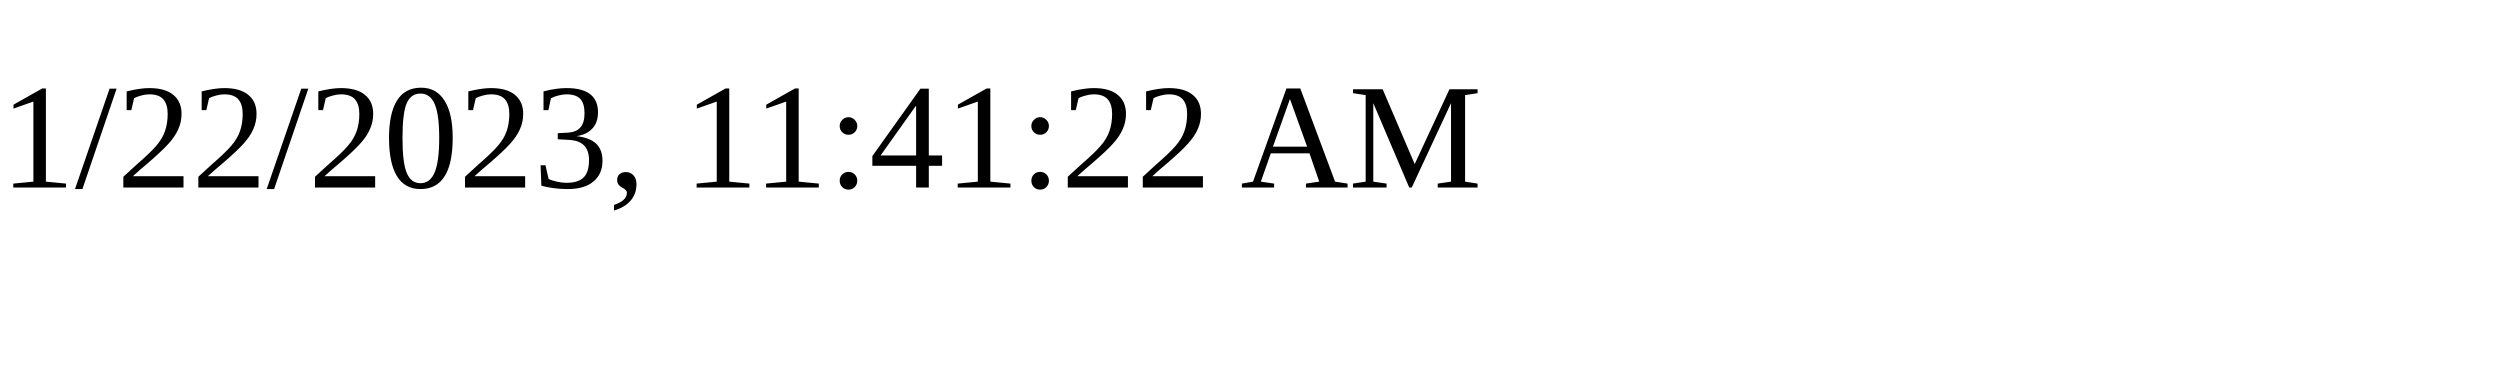
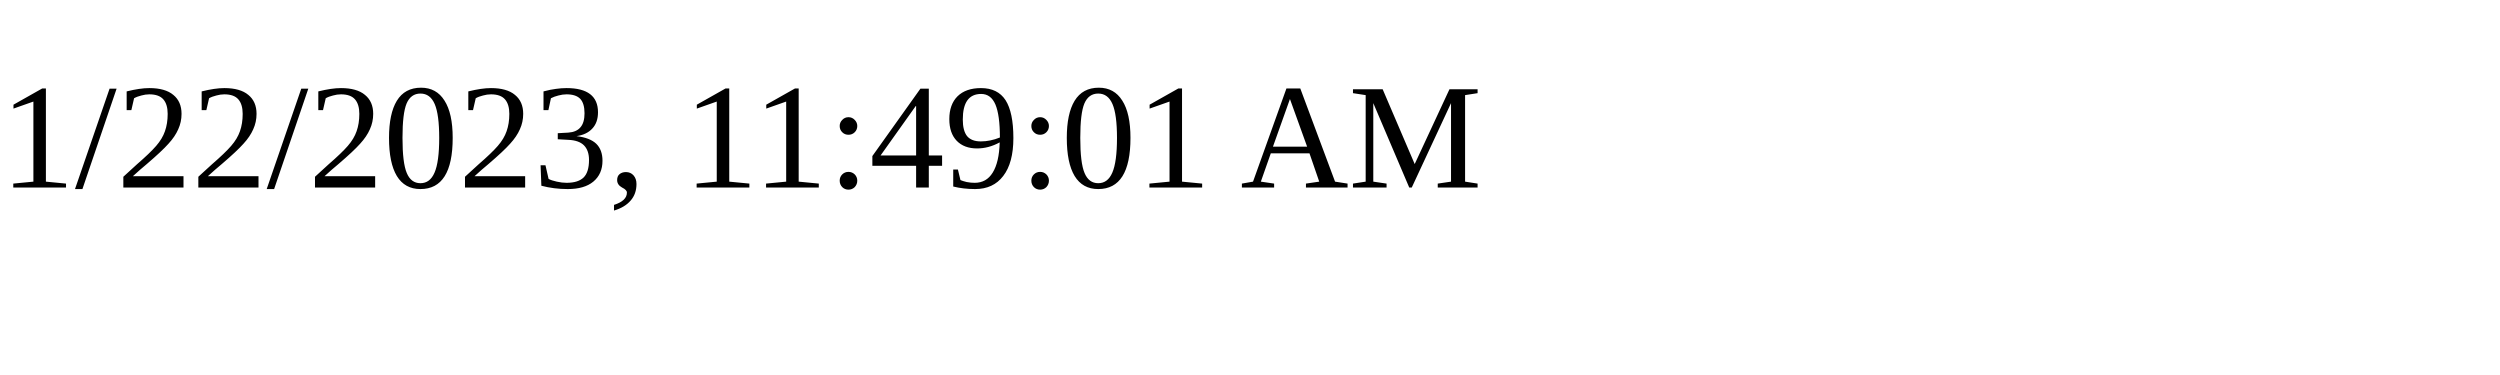
<svg xmlns="http://www.w3.org/2000/svg" height="30" width="200">
-   <text x="0" y="15">1/22/2023, 11:41:22 AM</text>
+   <text x="0" y="15">1/22/2023, 11:49:01 AM</text>
</svg>
